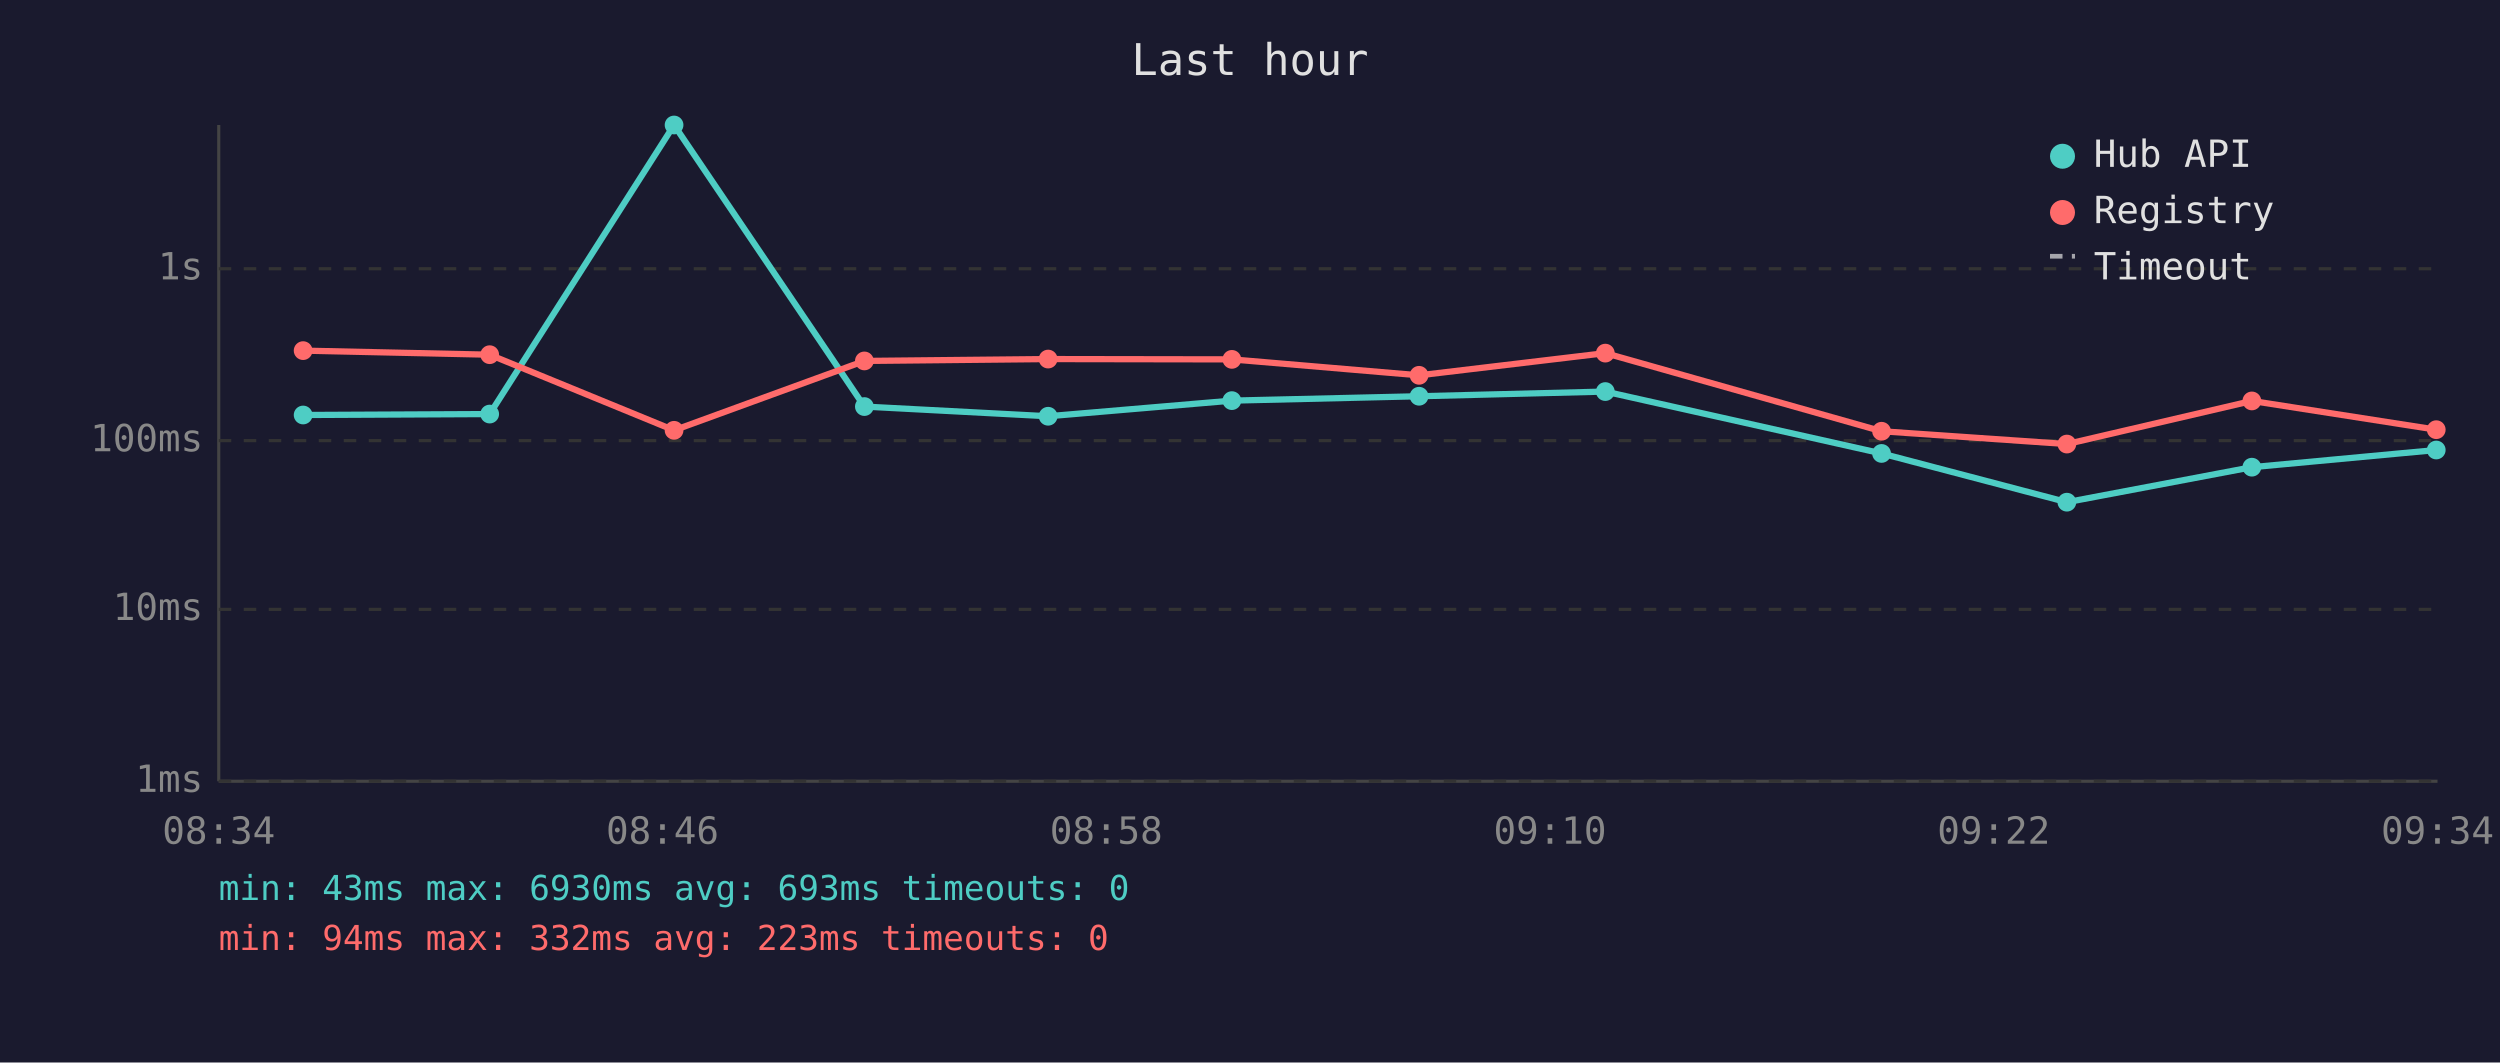
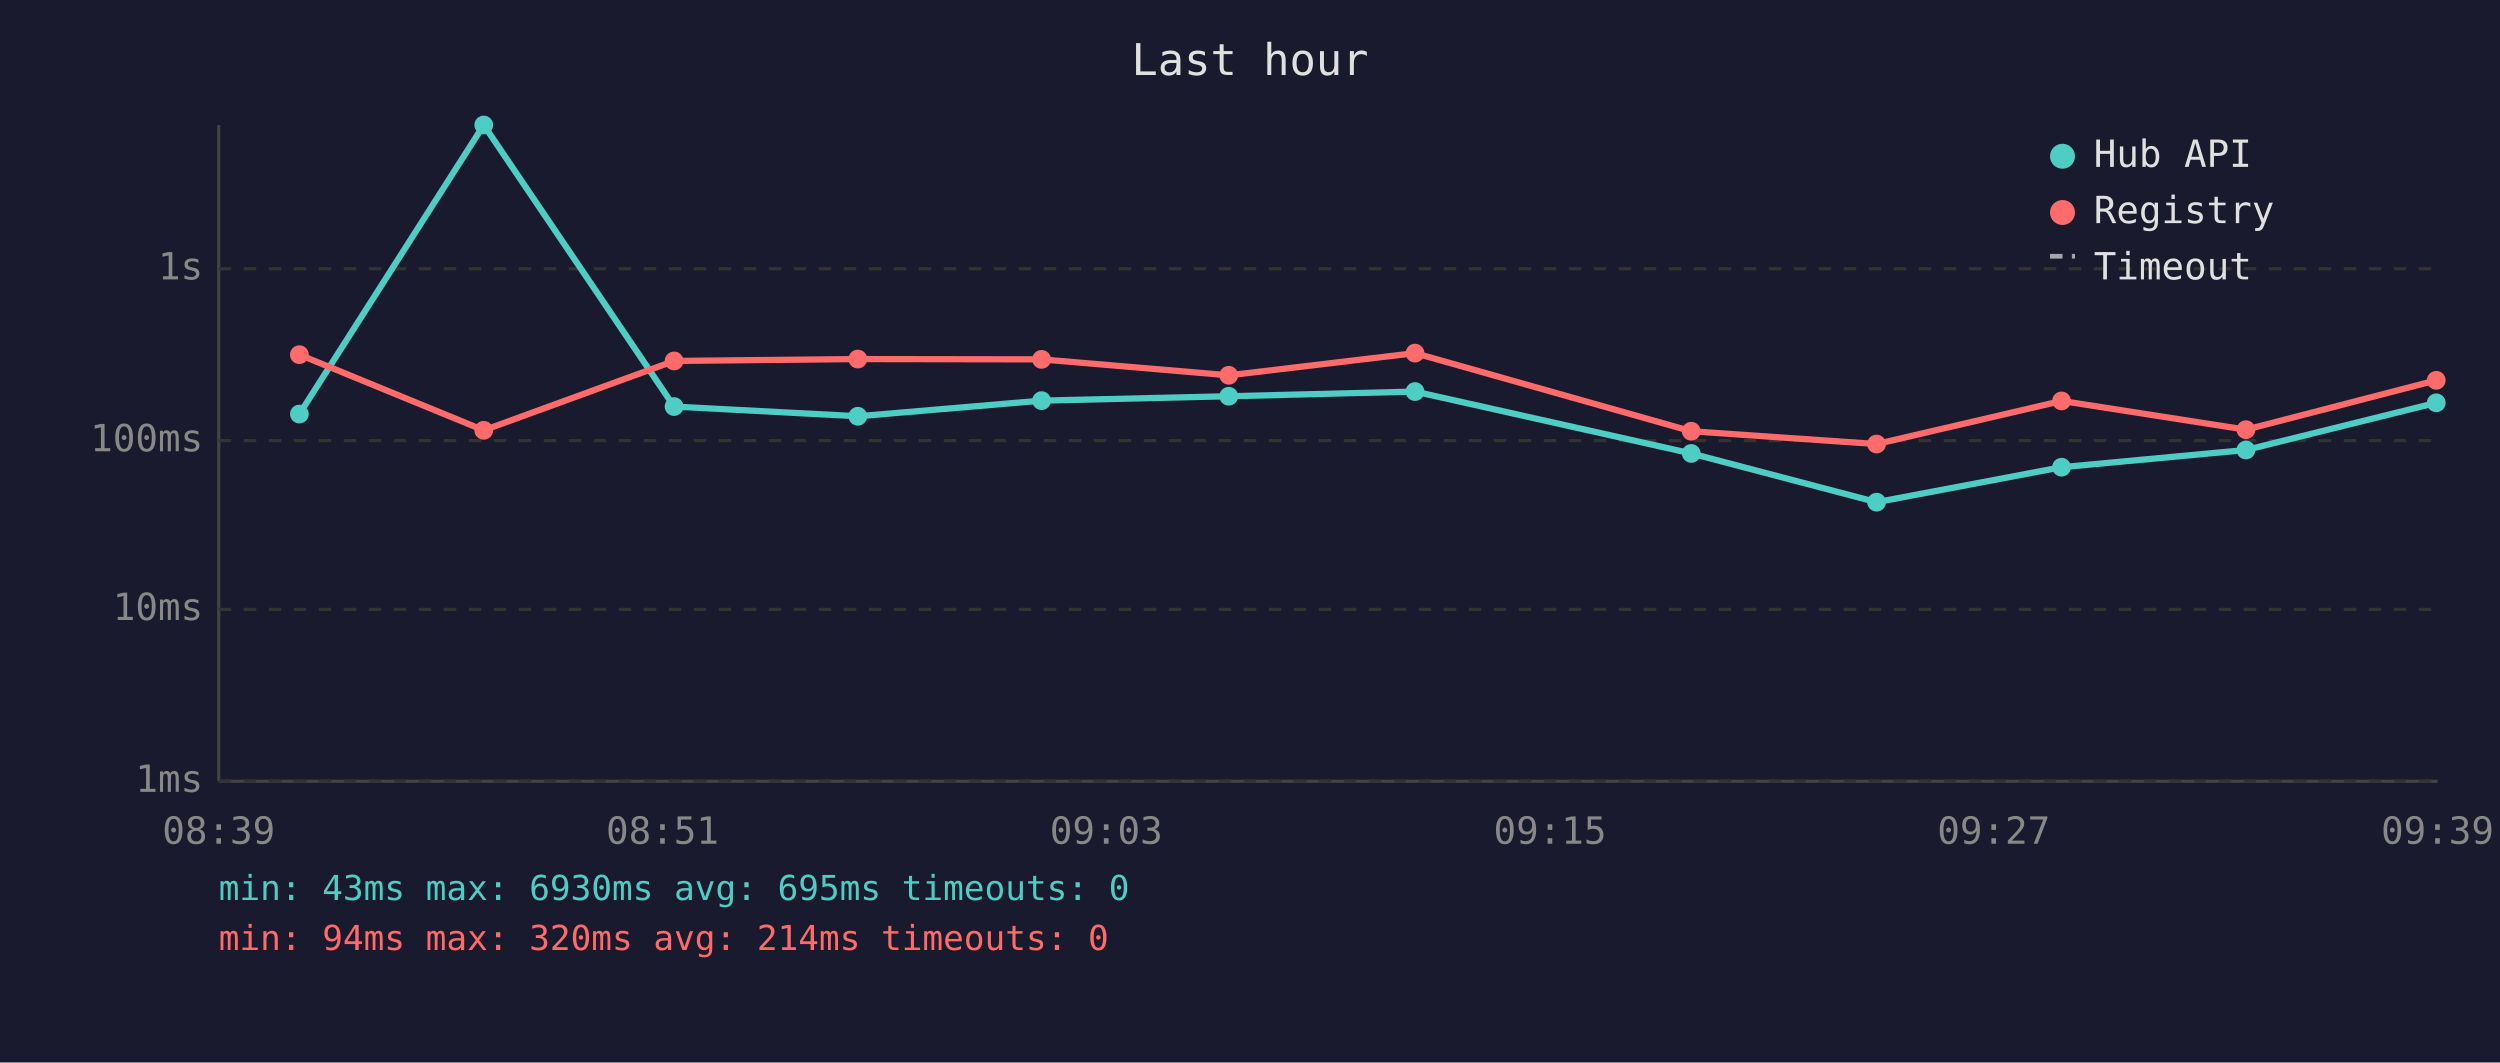
<svg xmlns="http://www.w3.org/2000/svg" viewBox="0 0 800 340" font-family="monospace" font-size="12">
  <rect width="800" height="340" fill="#1a1a2e" />
  <text x="400" y="24" fill="#e0e0e0" font-size="14" text-anchor="middle">Last hour</text>
  <line x1="70" y1="40" x2="70" y2="250" stroke="#444" stroke-width="1" />
  <line x1="70" y1="250" x2="780" y2="250" stroke="#444" stroke-width="1" />
  <line x1="70" y1="250" x2="780" y2="250" stroke="#333" stroke-width="1" stroke-dasharray="4" />
  <text x="65" y="250" fill="#888" text-anchor="end" dominant-baseline="middle">1ms</text>
  <line x1="70" y1="195" x2="780" y2="195" stroke="#333" stroke-width="1" stroke-dasharray="4" />
  <text x="65" y="195" fill="#888" text-anchor="end" dominant-baseline="middle">10ms</text>
  <line x1="70" y1="141" x2="780" y2="141" stroke="#333" stroke-width="1" stroke-dasharray="4" />
  <text x="65" y="141" fill="#888" text-anchor="end" dominant-baseline="middle">100ms</text>
  <line x1="70" y1="86" x2="780" y2="86" stroke="#333" stroke-width="1" stroke-dasharray="4" />
  <text x="65" y="86" fill="#888" text-anchor="end" dominant-baseline="middle">1s</text>
-   <text x="70" y="270" fill="#888" text-anchor="middle">08:34</text>
-   <text x="212" y="270" fill="#888" text-anchor="middle">08:46</text>
-   <text x="354" y="270" fill="#888" text-anchor="middle">08:58</text>
-   <text x="496" y="270" fill="#888" text-anchor="middle">09:10</text>
-   <text x="638" y="270" fill="#888" text-anchor="middle">09:22</text>
-   <text x="780" y="270" fill="#888" text-anchor="middle">09:34</text>
-   <polyline points="97.0,132.8 156.7,132.5 215.7,40.0 276.6,130.1 335.4,133.2 394.2,128.2 454.1,126.8 513.7,125.3 602.1,145.1 661.4,160.7 720.6,149.5 779.6,144.0" fill="none" stroke="#4ecdc4" stroke-width="2" opacity="1" />
-   <circle cx="97.0" cy="132.8" r="3" fill="#4ecdc4" />
-   <circle cx="156.7" cy="132.5" r="3" fill="#4ecdc4" />
-   <circle cx="215.7" cy="40.0" r="3" fill="#4ecdc4" />
-   <circle cx="276.6" cy="130.1" r="3" fill="#4ecdc4" />
-   <circle cx="335.4" cy="133.2" r="3" fill="#4ecdc4" />
-   <circle cx="394.2" cy="128.2" r="3" fill="#4ecdc4" />
-   <circle cx="454.1" cy="126.8" r="3" fill="#4ecdc4" />
-   <circle cx="513.7" cy="125.3" r="3" fill="#4ecdc4" />
-   <circle cx="602.1" cy="145.1" r="3" fill="#4ecdc4" />
-   <circle cx="661.4" cy="160.7" r="3" fill="#4ecdc4" />
-   <circle cx="720.6" cy="149.5" r="3" fill="#4ecdc4" />
-   <circle cx="779.6" cy="144.0" r="3" fill="#4ecdc4" />
-   <polyline points="97.0,112.2 156.7,113.5 215.7,137.7 276.6,115.5 335.4,114.9 394.2,115.0 454.1,120.1 513.7,113.0 602.1,138.0 661.4,142.1 720.6,128.3 779.6,137.5" fill="none" stroke="#ff6b6b" stroke-width="2" opacity="1" />
-   <circle cx="97.0" cy="112.2" r="3" fill="#ff6b6b" />
-   <circle cx="156.7" cy="113.5" r="3" fill="#ff6b6b" />
-   <circle cx="215.7" cy="137.7" r="3" fill="#ff6b6b" />
-   <circle cx="276.6" cy="115.5" r="3" fill="#ff6b6b" />
-   <circle cx="335.4" cy="114.9" r="3" fill="#ff6b6b" />
-   <circle cx="394.2" cy="115.0" r="3" fill="#ff6b6b" />
-   <circle cx="454.1" cy="120.1" r="3" fill="#ff6b6b" />
-   <circle cx="513.7" cy="113.0" r="3" fill="#ff6b6b" />
-   <circle cx="602.1" cy="138.0" r="3" fill="#ff6b6b" />
-   <circle cx="661.4" cy="142.1" r="3" fill="#ff6b6b" />
-   <circle cx="720.6" cy="128.3" r="3" fill="#ff6b6b" />
-   <circle cx="779.6" cy="137.5" r="3" fill="#ff6b6b" />
+   <text x="70" y="270" fill="#888" text-anchor="middle">08:39</text>
+   <text x="212" y="270" fill="#888" text-anchor="middle">08:51</text>
+   <text x="354" y="270" fill="#888" text-anchor="middle">09:03</text>
+   <text x="496" y="270" fill="#888" text-anchor="middle">09:15</text>
+   <text x="638" y="270" fill="#888" text-anchor="middle">09:27</text>
+   <text x="780" y="270" fill="#888" text-anchor="middle">09:39</text>
+   <polyline points="95.8,132.5 154.8,40.0 215.7,130.1 274.5,133.2 333.3,128.2 393.2,126.8 452.8,125.3 541.2,145.1 600.5,160.7 659.7,149.5 718.7,144.0 779.6,128.9" fill="none" stroke="#4ecdc4" stroke-width="2" opacity="1" />
+   <circle cx="95.8" cy="132.5" r="3" fill="#4ecdc4" />
+   <circle cx="154.8" cy="40.0" r="3" fill="#4ecdc4" />
+   <circle cx="215.7" cy="130.1" r="3" fill="#4ecdc4" />
+   <circle cx="274.5" cy="133.2" r="3" fill="#4ecdc4" />
+   <circle cx="333.3" cy="128.2" r="3" fill="#4ecdc4" />
+   <circle cx="393.2" cy="126.8" r="3" fill="#4ecdc4" />
+   <circle cx="452.8" cy="125.3" r="3" fill="#4ecdc4" />
+   <circle cx="541.2" cy="145.1" r="3" fill="#4ecdc4" />
+   <circle cx="600.5" cy="160.7" r="3" fill="#4ecdc4" />
+   <circle cx="659.7" cy="149.5" r="3" fill="#4ecdc4" />
+   <circle cx="718.7" cy="144.0" r="3" fill="#4ecdc4" />
+   <circle cx="779.6" cy="128.9" r="3" fill="#4ecdc4" />
+   <polyline points="95.8,113.5 154.8,137.7 215.7,115.5 274.5,114.9 333.3,115.0 393.2,120.1 452.8,113.0 541.2,138.0 600.5,142.1 659.7,128.3 718.7,137.5 779.6,121.7" fill="none" stroke="#ff6b6b" stroke-width="2" opacity="1" />
+   <circle cx="95.8" cy="113.5" r="3" fill="#ff6b6b" />
+   <circle cx="154.8" cy="137.7" r="3" fill="#ff6b6b" />
+   <circle cx="215.7" cy="115.5" r="3" fill="#ff6b6b" />
+   <circle cx="274.5" cy="114.9" r="3" fill="#ff6b6b" />
+   <circle cx="333.3" cy="115.0" r="3" fill="#ff6b6b" />
+   <circle cx="393.2" cy="120.1" r="3" fill="#ff6b6b" />
+   <circle cx="452.8" cy="113.0" r="3" fill="#ff6b6b" />
+   <circle cx="541.2" cy="138.0" r="3" fill="#ff6b6b" />
+   <circle cx="600.5" cy="142.1" r="3" fill="#ff6b6b" />
+   <circle cx="659.7" cy="128.3" r="3" fill="#ff6b6b" />
+   <circle cx="718.7" cy="137.5" r="3" fill="#ff6b6b" />
+   <circle cx="779.6" cy="121.7" r="3" fill="#ff6b6b" />
  <circle cx="660" cy="50" r="4" fill="#4ecdc4" />
  <text x="670" y="50" fill="#e0e0e0" dominant-baseline="middle">Hub API</text>
  <circle cx="660" cy="68" r="4" fill="#ff6b6b" />
  <text x="670" y="68" fill="#e0e0e0" dominant-baseline="middle">Registry</text>
  <line x1="656" y1="82" x2="664" y2="82" stroke="#e0e0e0" stroke-width="1.5" stroke-dasharray="4,3" opacity="0.7" />
  <text x="670" y="86" fill="#e0e0e0" dominant-baseline="middle">Timeout</text>
-   <text x="70" y="288" fill="#4ecdc4" font-size="11">min: 43ms  max: 6930ms  avg: 693ms  timeouts: 0</text>
-   <text x="70" y="304" fill="#ff6b6b" font-size="11">min: 94ms  max: 332ms  avg: 223ms  timeouts: 0</text>
+   <text x="70" y="288" fill="#4ecdc4" font-size="11">min: 43ms  max: 6930ms  avg: 695ms  timeouts: 0</text>
+   <text x="70" y="304" fill="#ff6b6b" font-size="11">min: 94ms  max: 320ms  avg: 214ms  timeouts: 0</text>
</svg>
